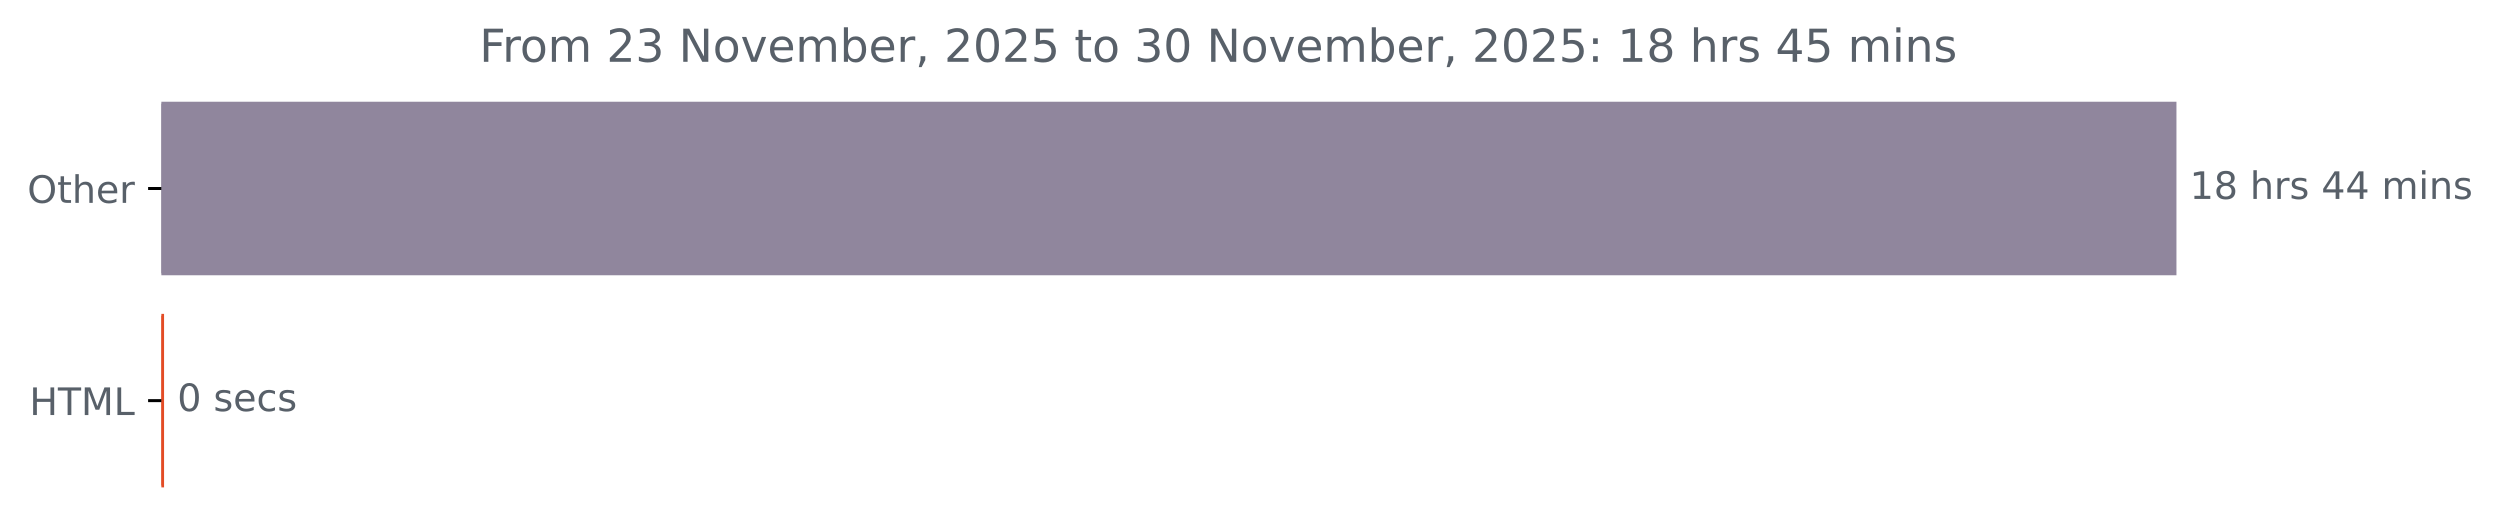
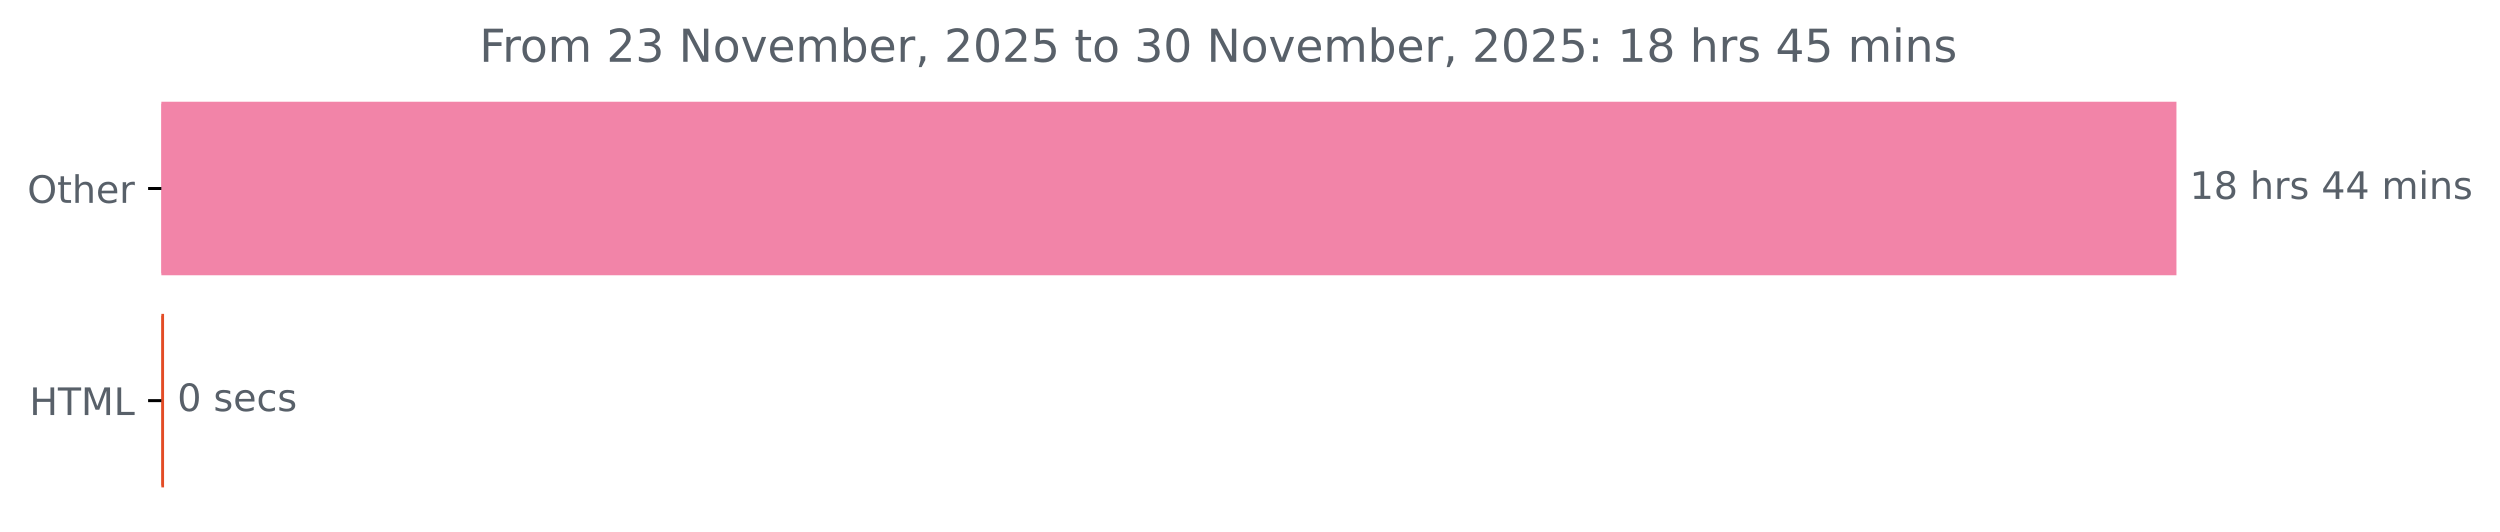
<svg xmlns="http://www.w3.org/2000/svg" xmlns:xlink="http://www.w3.org/1999/xlink" width="659.93pt" height="140.398pt" viewBox="0 0 659.93 140.398" version="1.1">
  <defs>
    <style type="text/css">*{stroke-linejoin: round; stroke-linecap: butt}</style>
  </defs>
  <g id="figure_1">
    <g id="patch_1">
      <path d="M 0 140.398  L 659.93 140.398  L 659.93 0  L 0 0  L 0 140.398  z " style="fill: none" />
    </g>
    <g id="axes_1">
      <g id="patch_2">
-         <path d="M 42.594 27.358  L 574.022 27.358  L 574.022 72.158  L 42.594 72.158  z " clip-path="url(#p2101c456ff)" style="fill: #90869d; stroke: #90869d; stroke-linejoin: miter" />
+         <path d="M 42.594 27.358  L 574.022 27.358  L 574.022 72.158  L 42.594 72.158  z " clip-path="url(#p359c0c30fb)" style="fill: #f284a8; stroke: #f284a8; stroke-linejoin: miter" />
      </g>
      <g id="patch_3">
-         <path d="M 42.594 83.358  L 42.806 83.358  L 42.806 128.158  L 42.594 128.158  z " clip-path="url(#p2101c456ff)" style="fill: #e34c26; stroke: #e34c26; stroke-linejoin: miter" />
+         <path d="M 42.594 83.358  L 42.806 83.358  L 42.806 128.158  L 42.594 128.158  z " clip-path="url(#p359c0c30fb)" style="fill: #e34c26; stroke: #e34c26; stroke-linejoin: miter" />
      </g>
      <g id="matplotlib.axis_1" />
      <g id="matplotlib.axis_2">
        <g id="ytick_1">
          <g id="line2d_1">
            <defs>
-               <path id="m4c24aadc08" d="M 0 0  L -3.5 0  " style="stroke: #000000; stroke-width: 0.8" />
+               <path id="m995ed89410" d="M 0 0  L -3.5 0  " style="stroke: #000000; stroke-width: 0.8" />
            </defs>
            <g>
-               <use xlink:href="#m4c24aadc08" x="42.594" y="49.758" style="stroke: #000000; stroke-width: 0.8" />
+               <use xlink:href="#m995ed89410" x="42.594" y="49.758" style="stroke: #000000; stroke-width: 0.8" />
            </g>
          </g>
          <g id="text_1">
            <g style="fill: #586069" transform="translate(7.2 53.55734) scale(0.1 -0.1)">
              <defs>
                <path id="DejaVuSans-4f" d="M 2522 4238  Q 1834 4238 1429 3725  Q 1025 3213 1025 2328  Q 1025 1447 1429 934  Q 1834 422 2522 422  Q 3209 422 3611 934  Q 4013 1447 4013 2328  Q 4013 3213 3611 3725  Q 3209 4238 2522 4238  z M 2522 4750  Q 3503 4750 4090 4092  Q 4678 3434 4678 2328  Q 4678 1225 4090 567  Q 3503 -91 2522 -91  Q 1538 -91 948 565  Q 359 1222 359 2328  Q 359 3434 948 4092  Q 1538 4750 2522 4750  z " transform="scale(0.015625)" />
                <path id="DejaVuSans-74" d="M 1172 4494  L 1172 3500  L 2356 3500  L 2356 3053  L 1172 3053  L 1172 1153  Q 1172 725 1289 603  Q 1406 481 1766 481  L 2356 481  L 2356 0  L 1766 0  Q 1100 0 847 248  Q 594 497 594 1153  L 594 3053  L 172 3053  L 172 3500  L 594 3500  L 594 4494  L 1172 4494  z " transform="scale(0.015625)" />
                <path id="DejaVuSans-68" d="M 3513 2113  L 3513 0  L 2938 0  L 2938 2094  Q 2938 2591 2744 2837  Q 2550 3084 2163 3084  Q 1697 3084 1428 2787  Q 1159 2491 1159 1978  L 1159 0  L 581 0  L 581 4863  L 1159 4863  L 1159 2956  Q 1366 3272 1645 3428  Q 1925 3584 2291 3584  Q 2894 3584 3203 3211  Q 3513 2838 3513 2113  z " transform="scale(0.015625)" />
                <path id="DejaVuSans-65" d="M 3597 1894  L 3597 1613  L 953 1613  Q 991 1019 1311 708  Q 1631 397 2203 397  Q 2534 397 2845 478  Q 3156 559 3463 722  L 3463 178  Q 3153 47 2828 -22  Q 2503 -91 2169 -91  Q 1331 -91 842 396  Q 353 884 353 1716  Q 353 2575 817 3079  Q 1281 3584 2069 3584  Q 2775 3584 3186 3129  Q 3597 2675 3597 1894  z M 3022 2063  Q 3016 2534 2758 2815  Q 2500 3097 2075 3097  Q 1594 3097 1305 2825  Q 1016 2553 972 2059  L 3022 2063  z " transform="scale(0.015625)" />
                <path id="DejaVuSans-72" d="M 2631 2963  Q 2534 3019 2420 3045  Q 2306 3072 2169 3072  Q 1681 3072 1420 2755  Q 1159 2438 1159 1844  L 1159 0  L 581 0  L 581 3500  L 1159 3500  L 1159 2956  Q 1341 3275 1631 3429  Q 1922 3584 2338 3584  Q 2397 3584 2469 3576  Q 2541 3569 2628 3553  L 2631 2963  z " transform="scale(0.015625)" />
              </defs>
              <use xlink:href="#DejaVuSans-4f" />
              <use xlink:href="#DejaVuSans-74" x="78.711" />
              <use xlink:href="#DejaVuSans-68" x="117.92" />
              <use xlink:href="#DejaVuSans-65" x="181.299" />
              <use xlink:href="#DejaVuSans-72" x="242.822" />
            </g>
          </g>
        </g>
        <g id="ytick_2">
          <g id="line2d_2">
            <g>
-               <use xlink:href="#m4c24aadc08" x="42.594" y="105.758" style="stroke: #000000; stroke-width: 0.8" />
+               <use xlink:href="#m995ed89410" x="42.594" y="105.758" style="stroke: #000000; stroke-width: 0.8" />
            </g>
          </g>
          <g id="text_2">
            <g style="fill: #586069" transform="translate(7.765625 109.5573) scale(0.1 -0.1)">
              <defs>
                <path id="DejaVuSans-48" d="M 628 4666  L 1259 4666  L 1259 2753  L 3553 2753  L 3553 4666  L 4184 4666  L 4184 0  L 3553 0  L 3553 2222  L 1259 2222  L 1259 0  L 628 0  L 628 4666  z " transform="scale(0.015625)" />
                <path id="DejaVuSans-54" d="M -19 4666  L 3928 4666  L 3928 4134  L 2272 4134  L 2272 0  L 1638 0  L 1638 4134  L -19 4134  L -19 4666  z " transform="scale(0.015625)" />
                <path id="DejaVuSans-4d" d="M 628 4666  L 1569 4666  L 2759 1491  L 3956 4666  L 4897 4666  L 4897 0  L 4281 0  L 4281 4097  L 3078 897  L 2444 897  L 1241 4097  L 1241 0  L 628 0  L 628 4666  z " transform="scale(0.015625)" />
                <path id="DejaVuSans-4c" d="M 628 4666  L 1259 4666  L 1259 531  L 3531 531  L 3531 0  L 628 0  L 628 4666  z " transform="scale(0.015625)" />
              </defs>
              <use xlink:href="#DejaVuSans-48" />
              <use xlink:href="#DejaVuSans-54" x="75.195" />
              <use xlink:href="#DejaVuSans-4d" x="136.279" />
              <use xlink:href="#DejaVuSans-4c" x="222.559" />
            </g>
          </g>
        </g>
      </g>
      <g id="text_3">
        <g style="fill: #586069" transform="translate(578.0223 52.5175) scale(0.1 -0.1)">
          <defs>
            <path id="DejaVuSans-31" d="M 794 531  L 1825 531  L 1825 4091  L 703 3866  L 703 4441  L 1819 4666  L 2450 4666  L 2450 531  L 3481 531  L 3481 0  L 794 0  L 794 531  z " transform="scale(0.015625)" />
            <path id="DejaVuSans-38" d="M 2034 2216  Q 1584 2216 1326 1975  Q 1069 1734 1069 1313  Q 1069 891 1326 650  Q 1584 409 2034 409  Q 2484 409 2743 651  Q 3003 894 3003 1313  Q 3003 1734 2745 1975  Q 2488 2216 2034 2216  z M 1403 2484  Q 997 2584 770 2862  Q 544 3141 544 3541  Q 544 4100 942 4425  Q 1341 4750 2034 4750  Q 2731 4750 3128 4425  Q 3525 4100 3525 3541  Q 3525 3141 3298 2862  Q 3072 2584 2669 2484  Q 3125 2378 3379 2068  Q 3634 1759 3634 1313  Q 3634 634 3220 271  Q 2806 -91 2034 -91  Q 1263 -91 848 271  Q 434 634 434 1313  Q 434 1759 690 2068  Q 947 2378 1403 2484  z M 1172 3481  Q 1172 3119 1398 2916  Q 1625 2713 2034 2713  Q 2441 2713 2670 2916  Q 2900 3119 2900 3481  Q 2900 3844 2670 4047  Q 2441 4250 2034 4250  Q 1625 4250 1398 4047  Q 1172 3844 1172 3481  z " transform="scale(0.015625)" />
            <path id="DejaVuSans-20" transform="scale(0.015625)" />
            <path id="DejaVuSans-73" d="M 2834 3397  L 2834 2853  Q 2591 2978 2328 3040  Q 2066 3103 1784 3103  Q 1356 3103 1142 2972  Q 928 2841 928 2578  Q 928 2378 1081 2264  Q 1234 2150 1697 2047  L 1894 2003  Q 2506 1872 2764 1633  Q 3022 1394 3022 966  Q 3022 478 2636 193  Q 2250 -91 1575 -91  Q 1294 -91 989 -36  Q 684 19 347 128  L 347 722  Q 666 556 975 473  Q 1284 391 1588 391  Q 1994 391 2212 530  Q 2431 669 2431 922  Q 2431 1156 2273 1281  Q 2116 1406 1581 1522  L 1381 1569  Q 847 1681 609 1914  Q 372 2147 372 2553  Q 372 3047 722 3315  Q 1072 3584 1716 3584  Q 2034 3584 2315 3537  Q 2597 3491 2834 3397  z " transform="scale(0.015625)" />
            <path id="DejaVuSans-34" d="M 2419 4116  L 825 1625  L 2419 1625  L 2419 4116  z M 2253 4666  L 3047 4666  L 3047 1625  L 3713 1625  L 3713 1100  L 3047 1100  L 3047 0  L 2419 0  L 2419 1100  L 313 1100  L 313 1709  L 2253 4666  z " transform="scale(0.015625)" />
            <path id="DejaVuSans-6d" d="M 3328 2828  Q 3544 3216 3844 3400  Q 4144 3584 4550 3584  Q 5097 3584 5394 3201  Q 5691 2819 5691 2113  L 5691 0  L 5113 0  L 5113 2094  Q 5113 2597 4934 2840  Q 4756 3084 4391 3084  Q 3944 3084 3684 2787  Q 3425 2491 3425 1978  L 3425 0  L 2847 0  L 2847 2094  Q 2847 2600 2669 2842  Q 2491 3084 2119 3084  Q 1678 3084 1418 2786  Q 1159 2488 1159 1978  L 1159 0  L 581 0  L 581 3500  L 1159 3500  L 1159 2956  Q 1356 3278 1631 3431  Q 1906 3584 2284 3584  Q 2666 3584 2933 3390  Q 3200 3197 3328 2828  z " transform="scale(0.015625)" />
            <path id="DejaVuSans-69" d="M 603 3500  L 1178 3500  L 1178 0  L 603 0  L 603 3500  z M 603 4863  L 1178 4863  L 1178 4134  L 603 4134  L 603 4863  z " transform="scale(0.015625)" />
            <path id="DejaVuSans-6e" d="M 3513 2113  L 3513 0  L 2938 0  L 2938 2094  Q 2938 2591 2744 2837  Q 2550 3084 2163 3084  Q 1697 3084 1428 2787  Q 1159 2491 1159 1978  L 1159 0  L 581 0  L 581 3500  L 1159 3500  L 1159 2956  Q 1366 3272 1645 3428  Q 1925 3584 2291 3584  Q 2894 3584 3203 3211  Q 3513 2838 3513 2113  z " transform="scale(0.015625)" />
          </defs>
          <use xlink:href="#DejaVuSans-31" />
          <use xlink:href="#DejaVuSans-38" x="63.623" />
          <use xlink:href="#DejaVuSans-20" x="127.246" />
          <use xlink:href="#DejaVuSans-68" x="159.033" />
          <use xlink:href="#DejaVuSans-72" x="222.412" />
          <use xlink:href="#DejaVuSans-73" x="263.525" />
          <use xlink:href="#DejaVuSans-20" x="315.625" />
          <use xlink:href="#DejaVuSans-34" x="347.412" />
          <use xlink:href="#DejaVuSans-34" x="411.035" />
          <use xlink:href="#DejaVuSans-20" x="474.658" />
          <use xlink:href="#DejaVuSans-6d" x="506.445" />
          <use xlink:href="#DejaVuSans-69" x="603.857" />
          <use xlink:href="#DejaVuSans-6e" x="631.641" />
          <use xlink:href="#DejaVuSans-73" x="695.02" />
        </g>
      </g>
      <g id="text_4">
        <g style="fill: #586069" transform="translate(46.80641 108.5175) scale(0.1 -0.1)">
          <defs>
            <path id="DejaVuSans-30" d="M 2034 4250  Q 1547 4250 1301 3770  Q 1056 3291 1056 2328  Q 1056 1369 1301 889  Q 1547 409 2034 409  Q 2525 409 2770 889  Q 3016 1369 3016 2328  Q 3016 3291 2770 3770  Q 2525 4250 2034 4250  z M 2034 4750  Q 2819 4750 3233 4129  Q 3647 3509 3647 2328  Q 3647 1150 3233 529  Q 2819 -91 2034 -91  Q 1250 -91 836 529  Q 422 1150 422 2328  Q 422 3509 836 4129  Q 1250 4750 2034 4750  z " transform="scale(0.015625)" />
            <path id="DejaVuSans-63" d="M 3122 3366  L 3122 2828  Q 2878 2963 2633 3030  Q 2388 3097 2138 3097  Q 1578 3097 1268 2742  Q 959 2388 959 1747  Q 959 1106 1268 751  Q 1578 397 2138 397  Q 2388 397 2633 464  Q 2878 531 3122 666  L 3122 134  Q 2881 22 2623 -34  Q 2366 -91 2075 -91  Q 1284 -91 818 406  Q 353 903 353 1747  Q 353 2603 823 3093  Q 1294 3584 2113 3584  Q 2378 3584 2631 3529  Q 2884 3475 3122 3366  z " transform="scale(0.015625)" />
          </defs>
          <use xlink:href="#DejaVuSans-30" />
          <use xlink:href="#DejaVuSans-20" x="63.623" />
          <use xlink:href="#DejaVuSans-73" x="95.41" />
          <use xlink:href="#DejaVuSans-65" x="147.51" />
          <use xlink:href="#DejaVuSans-63" x="209.033" />
          <use xlink:href="#DejaVuSans-73" x="264.014" />
        </g>
      </g>
      <g id="text_5">
        <g style="fill: #586069" transform="translate(126.5525 16.31812) scale(0.12 -0.12)">
          <defs>
            <path id="DejaVuSans-46" d="M 628 4666  L 3309 4666  L 3309 4134  L 1259 4134  L 1259 2759  L 3109 2759  L 3109 2228  L 1259 2228  L 1259 0  L 628 0  L 628 4666  z " transform="scale(0.015625)" />
            <path id="DejaVuSans-6f" d="M 1959 3097  Q 1497 3097 1228 2736  Q 959 2375 959 1747  Q 959 1119 1226 758  Q 1494 397 1959 397  Q 2419 397 2687 759  Q 2956 1122 2956 1747  Q 2956 2369 2687 2733  Q 2419 3097 1959 3097  z M 1959 3584  Q 2709 3584 3137 3096  Q 3566 2609 3566 1747  Q 3566 888 3137 398  Q 2709 -91 1959 -91  Q 1206 -91 779 398  Q 353 888 353 1747  Q 353 2609 779 3096  Q 1206 3584 1959 3584  z " transform="scale(0.015625)" />
            <path id="DejaVuSans-32" d="M 1228 531  L 3431 531  L 3431 0  L 469 0  L 469 531  Q 828 903 1448 1529  Q 2069 2156 2228 2338  Q 2531 2678 2651 2914  Q 2772 3150 2772 3378  Q 2772 3750 2511 3984  Q 2250 4219 1831 4219  Q 1534 4219 1204 4116  Q 875 4013 500 3803  L 500 4441  Q 881 4594 1212 4672  Q 1544 4750 1819 4750  Q 2544 4750 2975 4387  Q 3406 4025 3406 3419  Q 3406 3131 3298 2873  Q 3191 2616 2906 2266  Q 2828 2175 2409 1742  Q 1991 1309 1228 531  z " transform="scale(0.015625)" />
            <path id="DejaVuSans-33" d="M 2597 2516  Q 3050 2419 3304 2112  Q 3559 1806 3559 1356  Q 3559 666 3084 287  Q 2609 -91 1734 -91  Q 1441 -91 1130 -33  Q 819 25 488 141  L 488 750  Q 750 597 1062 519  Q 1375 441 1716 441  Q 2309 441 2620 675  Q 2931 909 2931 1356  Q 2931 1769 2642 2001  Q 2353 2234 1838 2234  L 1294 2234  L 1294 2753  L 1863 2753  Q 2328 2753 2575 2939  Q 2822 3125 2822 3475  Q 2822 3834 2567 4026  Q 2313 4219 1838 4219  Q 1578 4219 1281 4162  Q 984 4106 628 3988  L 628 4550  Q 988 4650 1302 4700  Q 1616 4750 1894 4750  Q 2613 4750 3031 4423  Q 3450 4097 3450 3541  Q 3450 3153 3228 2886  Q 3006 2619 2597 2516  z " transform="scale(0.015625)" />
            <path id="DejaVuSans-4e" d="M 628 4666  L 1478 4666  L 3547 763  L 3547 4666  L 4159 4666  L 4159 0  L 3309 0  L 1241 3903  L 1241 0  L 628 0  L 628 4666  z " transform="scale(0.015625)" />
            <path id="DejaVuSans-76" d="M 191 3500  L 800 3500  L 1894 563  L 2988 3500  L 3597 3500  L 2284 0  L 1503 0  L 191 3500  z " transform="scale(0.015625)" />
            <path id="DejaVuSans-62" d="M 3116 1747  Q 3116 2381 2855 2742  Q 2594 3103 2138 3103  Q 1681 3103 1420 2742  Q 1159 2381 1159 1747  Q 1159 1113 1420 752  Q 1681 391 2138 391  Q 2594 391 2855 752  Q 3116 1113 3116 1747  z M 1159 2969  Q 1341 3281 1617 3432  Q 1894 3584 2278 3584  Q 2916 3584 3314 3078  Q 3713 2572 3713 1747  Q 3713 922 3314 415  Q 2916 -91 2278 -91  Q 1894 -91 1617 61  Q 1341 213 1159 525  L 1159 0  L 581 0  L 581 4863  L 1159 4863  L 1159 2969  z " transform="scale(0.015625)" />
            <path id="DejaVuSans-2c" d="M 750 794  L 1409 794  L 1409 256  L 897 -744  L 494 -744  L 750 256  L 750 794  z " transform="scale(0.015625)" />
            <path id="DejaVuSans-35" d="M 691 4666  L 3169 4666  L 3169 4134  L 1269 4134  L 1269 2991  Q 1406 3038 1543 3061  Q 1681 3084 1819 3084  Q 2600 3084 3056 2656  Q 3513 2228 3513 1497  Q 3513 744 3044 326  Q 2575 -91 1722 -91  Q 1428 -91 1123 -41  Q 819 9 494 109  L 494 744  Q 775 591 1075 516  Q 1375 441 1709 441  Q 2250 441 2565 725  Q 2881 1009 2881 1497  Q 2881 1984 2565 2268  Q 2250 2553 1709 2553  Q 1456 2553 1204 2497  Q 953 2441 691 2322  L 691 4666  z " transform="scale(0.015625)" />
            <path id="DejaVuSans-3a" d="M 750 794  L 1409 794  L 1409 0  L 750 0  L 750 794  z M 750 3309  L 1409 3309  L 1409 2516  L 750 2516  L 750 3309  z " transform="scale(0.015625)" />
          </defs>
          <use xlink:href="#DejaVuSans-46" />
          <use xlink:href="#DejaVuSans-72" x="50.27" />
          <use xlink:href="#DejaVuSans-6f" x="89.133" />
          <use xlink:href="#DejaVuSans-6d" x="150.314" />
          <use xlink:href="#DejaVuSans-20" x="247.727" />
          <use xlink:href="#DejaVuSans-32" x="279.514" />
          <use xlink:href="#DejaVuSans-33" x="343.137" />
          <use xlink:href="#DejaVuSans-20" x="406.76" />
          <use xlink:href="#DejaVuSans-4e" x="438.547" />
          <use xlink:href="#DejaVuSans-6f" x="513.352" />
          <use xlink:href="#DejaVuSans-76" x="574.533" />
          <use xlink:href="#DejaVuSans-65" x="633.713" />
          <use xlink:href="#DejaVuSans-6d" x="695.236" />
          <use xlink:href="#DejaVuSans-62" x="792.648" />
          <use xlink:href="#DejaVuSans-65" x="856.125" />
          <use xlink:href="#DejaVuSans-72" x="917.648" />
          <use xlink:href="#DejaVuSans-2c" x="958.762" />
          <use xlink:href="#DejaVuSans-20" x="990.549" />
          <use xlink:href="#DejaVuSans-32" x="1022.336" />
          <use xlink:href="#DejaVuSans-30" x="1085.959" />
          <use xlink:href="#DejaVuSans-32" x="1149.582" />
          <use xlink:href="#DejaVuSans-35" x="1213.205" />
          <use xlink:href="#DejaVuSans-20" x="1276.828" />
          <use xlink:href="#DejaVuSans-74" x="1308.615" />
          <use xlink:href="#DejaVuSans-6f" x="1347.824" />
          <use xlink:href="#DejaVuSans-20" x="1409.006" />
          <use xlink:href="#DejaVuSans-33" x="1440.793" />
          <use xlink:href="#DejaVuSans-30" x="1504.416" />
          <use xlink:href="#DejaVuSans-20" x="1568.039" />
          <use xlink:href="#DejaVuSans-4e" x="1599.826" />
          <use xlink:href="#DejaVuSans-6f" x="1674.631" />
          <use xlink:href="#DejaVuSans-76" x="1735.812" />
          <use xlink:href="#DejaVuSans-65" x="1794.992" />
          <use xlink:href="#DejaVuSans-6d" x="1856.516" />
          <use xlink:href="#DejaVuSans-62" x="1953.928" />
          <use xlink:href="#DejaVuSans-65" x="2017.404" />
          <use xlink:href="#DejaVuSans-72" x="2078.928" />
          <use xlink:href="#DejaVuSans-2c" x="2120.041" />
          <use xlink:href="#DejaVuSans-20" x="2151.828" />
          <use xlink:href="#DejaVuSans-32" x="2183.615" />
          <use xlink:href="#DejaVuSans-30" x="2247.238" />
          <use xlink:href="#DejaVuSans-32" x="2310.861" />
          <use xlink:href="#DejaVuSans-35" x="2374.484" />
          <use xlink:href="#DejaVuSans-3a" x="2438.107" />
          <use xlink:href="#DejaVuSans-20" x="2471.799" />
          <use xlink:href="#DejaVuSans-31" x="2503.586" />
          <use xlink:href="#DejaVuSans-38" x="2567.209" />
          <use xlink:href="#DejaVuSans-20" x="2630.832" />
          <use xlink:href="#DejaVuSans-68" x="2662.619" />
          <use xlink:href="#DejaVuSans-72" x="2725.998" />
          <use xlink:href="#DejaVuSans-73" x="2767.111" />
          <use xlink:href="#DejaVuSans-20" x="2819.211" />
          <use xlink:href="#DejaVuSans-34" x="2850.998" />
          <use xlink:href="#DejaVuSans-35" x="2914.621" />
          <use xlink:href="#DejaVuSans-20" x="2978.244" />
          <use xlink:href="#DejaVuSans-6d" x="3010.031" />
          <use xlink:href="#DejaVuSans-69" x="3107.443" />
          <use xlink:href="#DejaVuSans-6e" x="3135.227" />
          <use xlink:href="#DejaVuSans-73" x="3198.605" />
        </g>
      </g>
    </g>
  </g>
  <defs>
-     <clipPath id="p2101c456ff">
+     <clipPath id="p359c0c30fb">
      <rect x="42.594" y="22.318" width="558" height="110.88" />
    </clipPath>
  </defs>
</svg>
